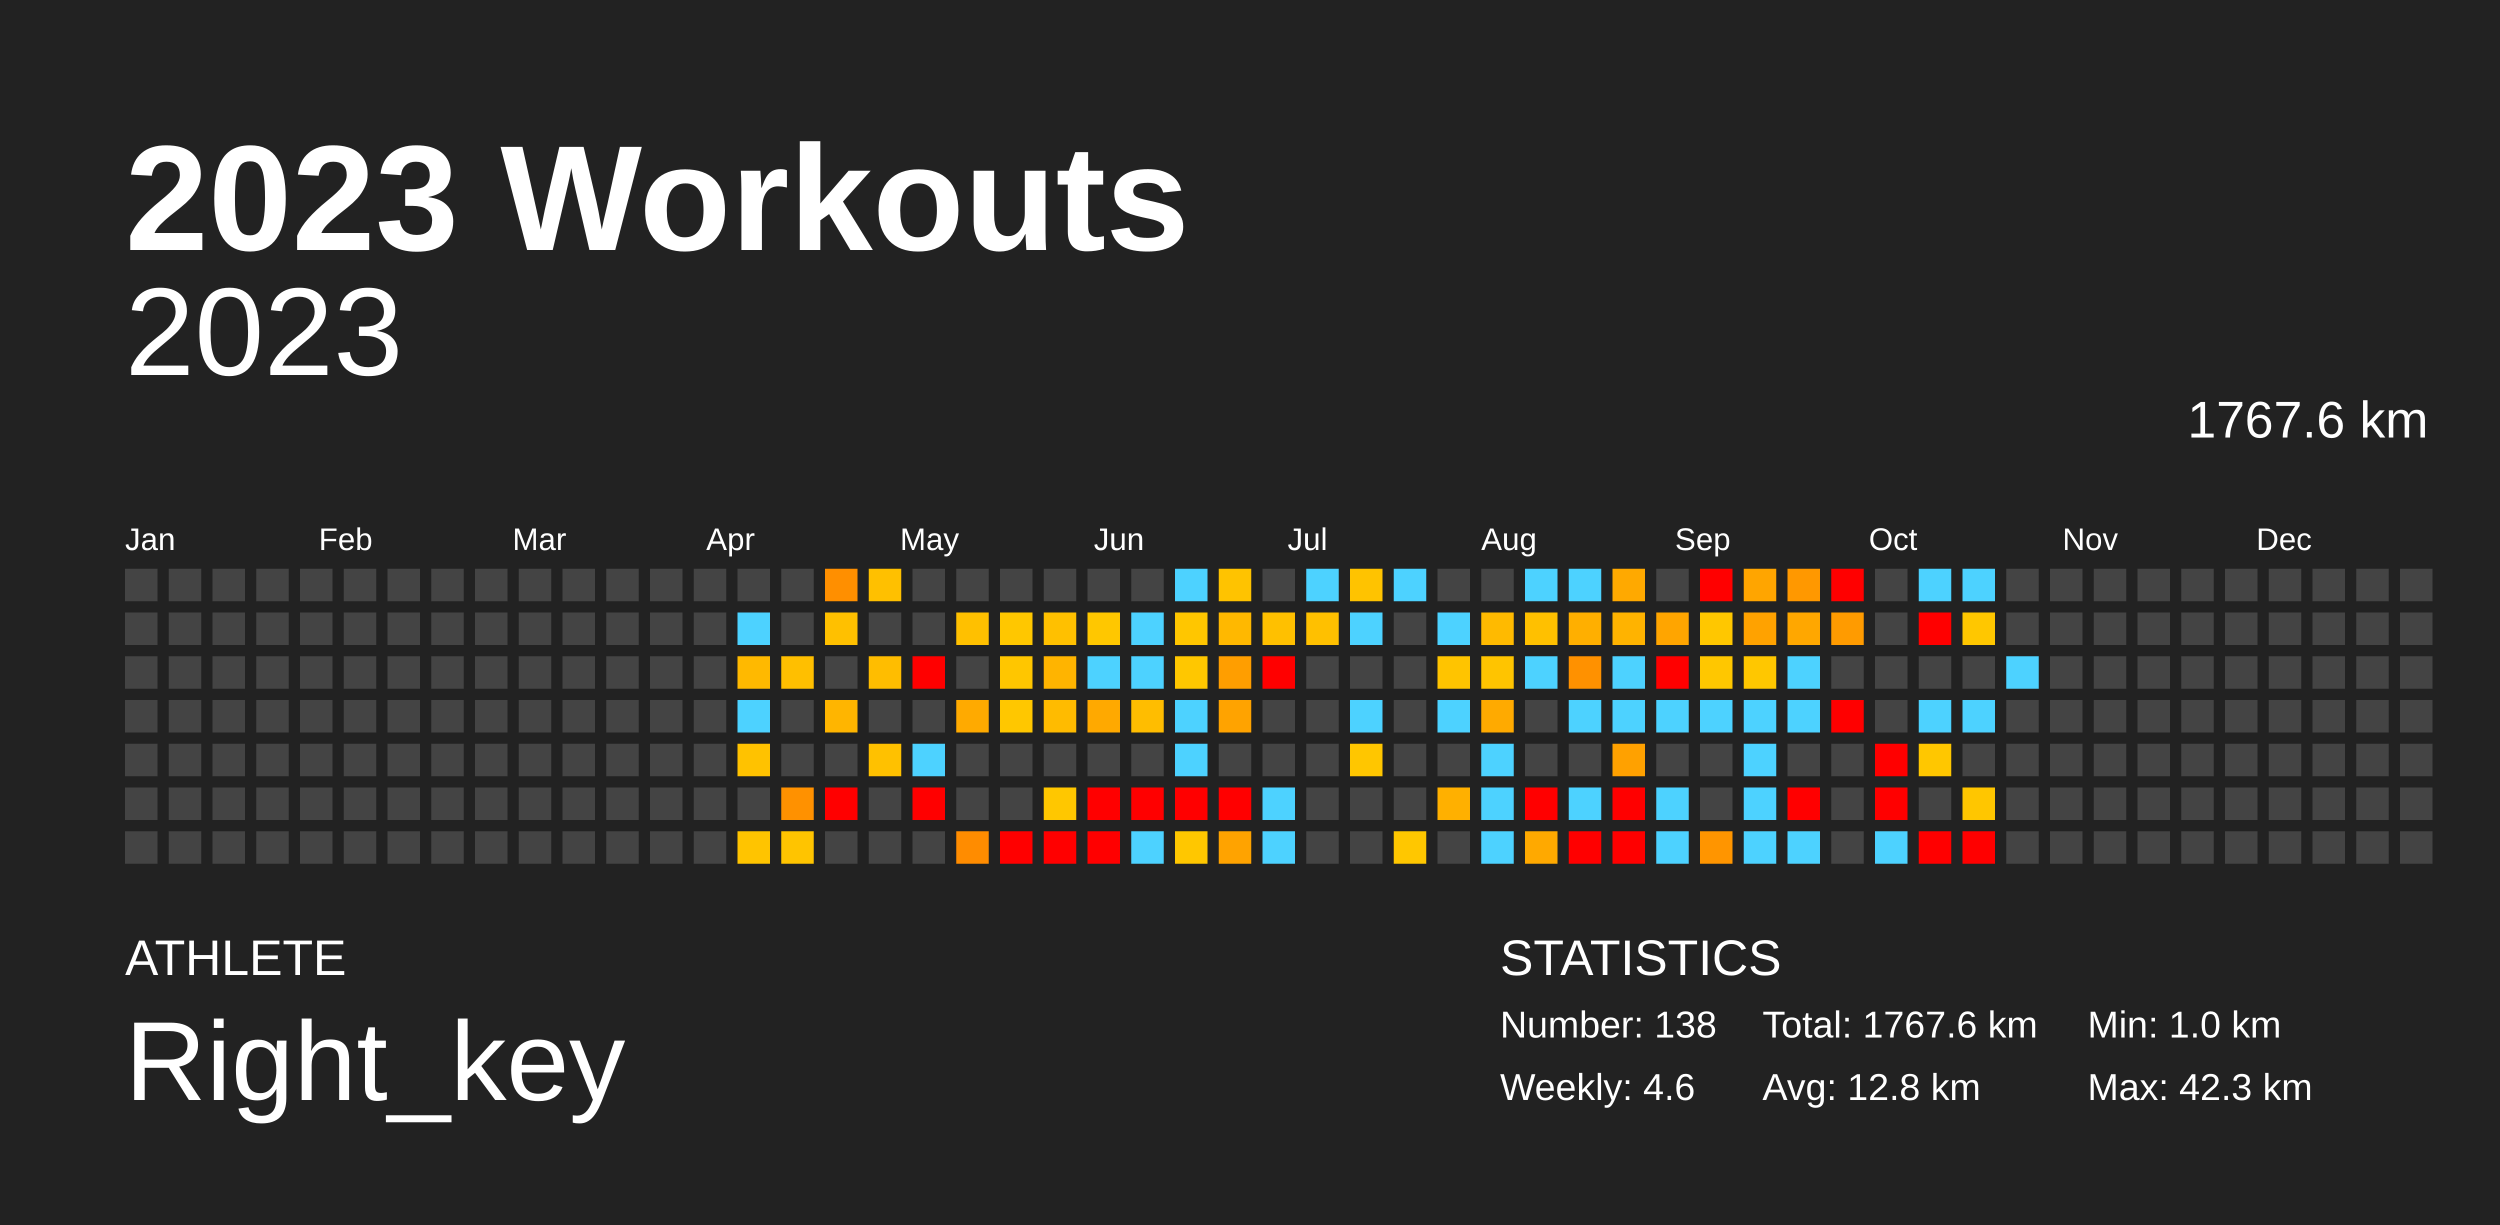
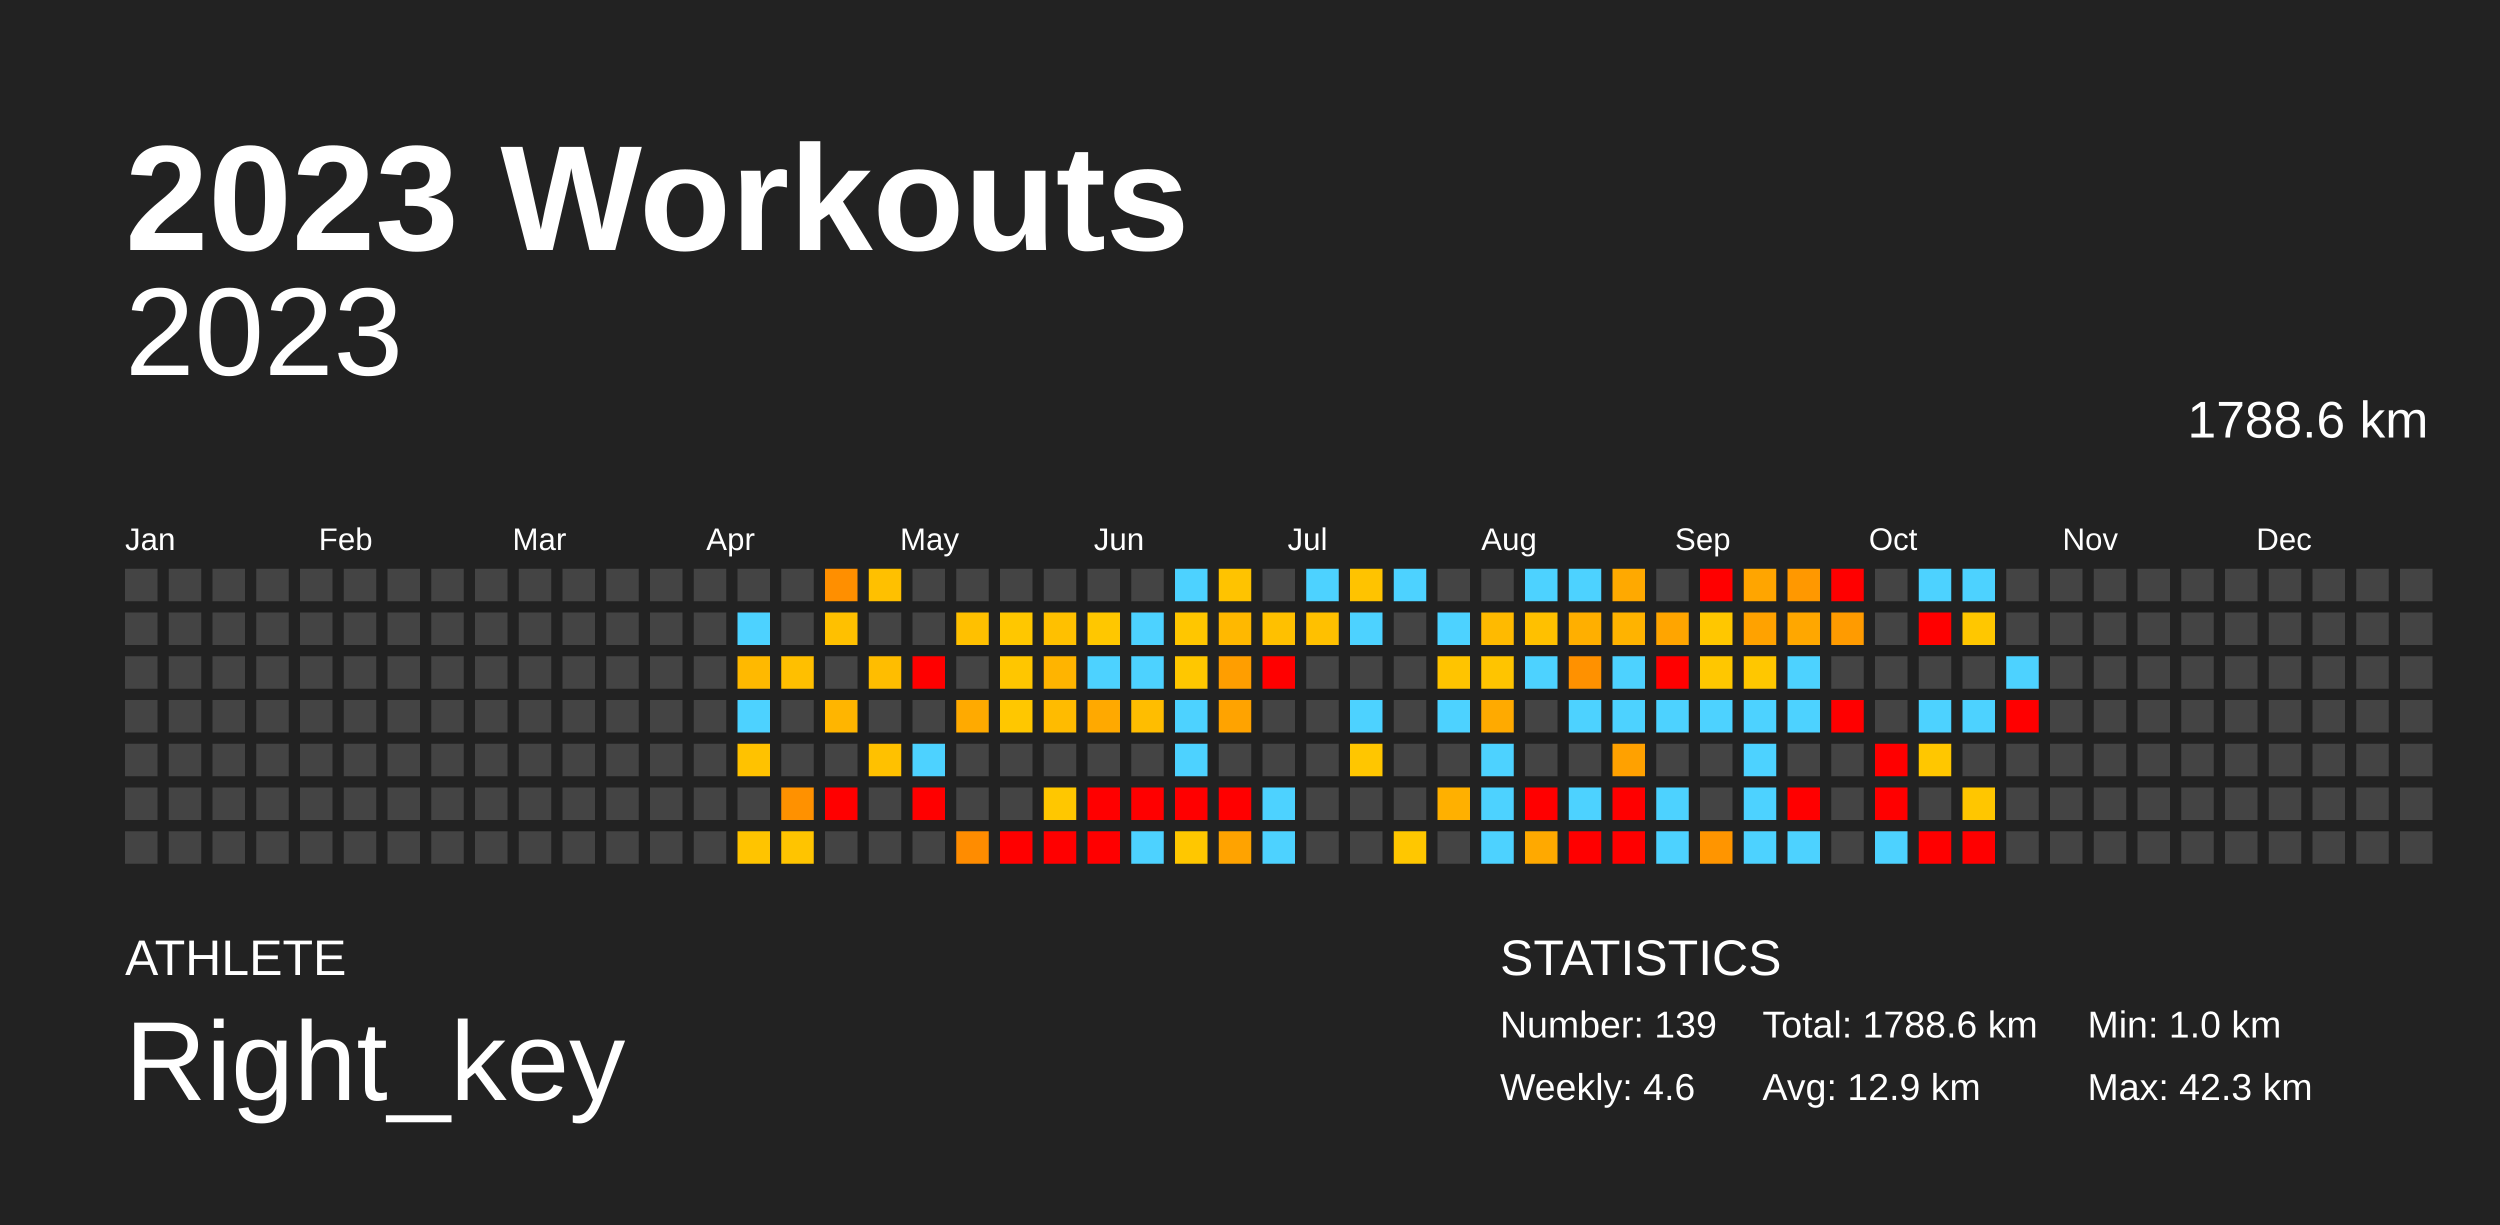
<svg xmlns="http://www.w3.org/2000/svg" baseProfile="full" height="98mm" version="1.1" viewBox="0,0,200,98" width="200mm">
  <defs />
  <rect fill="#222222" height="98" width="200" x="0" y="0" />
  <text fill="#FFFFFF" style="font-size:12px; font-family:Arial; font-weight:bold;" x="10" y="20">2023 Workouts</text>
  <text fill="#FFFFFF" style="font-size:4px; font-family:Arial" x="10" y="78">ATHLETE</text>
  <text fill="#FFFFFF" style="font-size:9px; font-family:Arial" x="10" y="88">Right_key</text>
  <text fill="#FFFFFF" style="font-size:4px; font-family:Arial" x="120" y="78">STATISTICS</text>
-   <text fill="#FFFFFF" style="font-size:3px; font-family:Arial" x="120" y="83">Number: 138</text>
+   <text fill="#FFFFFF" style="font-size:3px; font-family:Arial" x="120" y="83">Number: 139</text>
  <text fill="#FFFFFF" style="font-size:3px; font-family:Arial" x="120" y="88">Weekly: 4.6</text>
-   <text fill="#FFFFFF" style="font-size:3px; font-family:Arial" x="141" y="83">Total: 1767.6 km</text>
-   <text fill="#FFFFFF" style="font-size:3px; font-family:Arial" x="141" y="88">Avg: 12.8 km</text>
+   <text fill="#FFFFFF" style="font-size:3px; font-family:Arial" x="141" y="83">Total: 1788.6 km</text>
+   <text fill="#FFFFFF" style="font-size:3px; font-family:Arial" x="141" y="88">Avg: 12.9 km</text>
  <text fill="#FFFFFF" style="font-size:3px; font-family:Arial" x="167" y="83">Min: 1.0 km</text>
  <text fill="#FFFFFF" style="font-size:3px; font-family:Arial" x="167" y="88">Max: 42.3 km</text>
  <text alignment-baseline="hanging" fill="#FFFFFF" style="font-size:10.0px; font-family:Arial;" x="10" y="30">2023</text>
-   <text alignment-baseline="hanging" fill="#FFFFFF" style="font-size:4.125px; font-family:Arial;" x="175" y="35">1767.6 km</text>
+   <text alignment-baseline="hanging" fill="#FFFFFF" style="font-size:4.125px; font-family:Arial;" x="175" y="35">1788.6 km</text>
  <text fill="#FFFFFF" style="font-size:2.5px; font-family:Arial" x="10.0" y="44">Jan</text>
  <text fill="#FFFFFF" style="font-size:2.5px; font-family:Arial" x="25.5" y="44">Feb</text>
  <text fill="#FFFFFF" style="font-size:2.5px; font-family:Arial" x="41.0" y="44">Mar</text>
  <text fill="#FFFFFF" style="font-size:2.5px; font-family:Arial" x="56.5" y="44">Apr</text>
  <text fill="#FFFFFF" style="font-size:2.5px; font-family:Arial" x="72.0" y="44">May</text>
  <text fill="#FFFFFF" style="font-size:2.5px; font-family:Arial" x="87.5" y="44">Jun</text>
  <text fill="#FFFFFF" style="font-size:2.5px; font-family:Arial" x="103.0" y="44">Jul</text>
  <text fill="#FFFFFF" style="font-size:2.5px; font-family:Arial" x="118.5" y="44">Aug</text>
  <text fill="#FFFFFF" style="font-size:2.5px; font-family:Arial" x="134.0" y="44">Sep</text>
  <text fill="#FFFFFF" style="font-size:2.5px; font-family:Arial" x="149.5" y="44">Oct</text>
  <text fill="#FFFFFF" style="font-size:2.5px; font-family:Arial" x="165.0" y="44">Nov</text>
  <text fill="#FFFFFF" style="font-size:2.5px; font-family:Arial" x="180.5" y="44">Dec</text>
  <rect fill="#444444" height="2.6" width="2.6" x="10.0" y="45.5" />
  <rect fill="#444444" height="2.6" width="2.6" x="10.0" y="49.0" />
  <rect fill="#444444" height="2.6" width="2.6" x="10.0" y="52.5" />
  <rect fill="#444444" height="2.6" width="2.6" x="10.0" y="56.0" />
  <rect fill="#444444" height="2.6" width="2.6" x="10.0" y="59.5" />
  <rect fill="#444444" height="2.6" width="2.6" x="10.0" y="63.0" />
  <rect fill="#444444" height="2.6" width="2.6" x="10.0" y="66.5" />
  <rect fill="#444444" height="2.6" width="2.6" x="13.5" y="45.5" />
  <rect fill="#444444" height="2.6" width="2.6" x="13.5" y="49.0" />
  <rect fill="#444444" height="2.6" width="2.6" x="13.5" y="52.5" />
  <rect fill="#444444" height="2.6" width="2.6" x="13.5" y="56.0" />
  <rect fill="#444444" height="2.6" width="2.6" x="13.5" y="59.5" />
  <rect fill="#444444" height="2.6" width="2.6" x="13.5" y="63.0" />
  <rect fill="#444444" height="2.6" width="2.6" x="13.5" y="66.5" />
  <rect fill="#444444" height="2.6" width="2.6" x="17.0" y="45.5" />
  <rect fill="#444444" height="2.6" width="2.6" x="17.0" y="49.0" />
  <rect fill="#444444" height="2.6" width="2.6" x="17.0" y="52.5" />
  <rect fill="#444444" height="2.6" width="2.6" x="17.0" y="56.0" />
  <rect fill="#444444" height="2.6" width="2.6" x="17.0" y="59.5" />
  <rect fill="#444444" height="2.6" width="2.6" x="17.0" y="63.0" />
  <rect fill="#444444" height="2.6" width="2.6" x="17.0" y="66.5" />
  <rect fill="#444444" height="2.6" width="2.6" x="20.5" y="45.5" />
  <rect fill="#444444" height="2.6" width="2.6" x="20.5" y="49.0" />
  <rect fill="#444444" height="2.6" width="2.6" x="20.5" y="52.5" />
  <rect fill="#444444" height="2.6" width="2.6" x="20.5" y="56.0" />
  <rect fill="#444444" height="2.6" width="2.6" x="20.5" y="59.5" />
  <rect fill="#444444" height="2.6" width="2.6" x="20.5" y="63.0" />
  <rect fill="#444444" height="2.6" width="2.6" x="20.5" y="66.5" />
  <rect fill="#444444" height="2.6" width="2.6" x="24.0" y="45.5" />
  <rect fill="#444444" height="2.6" width="2.6" x="24.0" y="49.0" />
  <rect fill="#444444" height="2.6" width="2.6" x="24.0" y="52.5" />
  <rect fill="#444444" height="2.6" width="2.6" x="24.0" y="56.0" />
  <rect fill="#444444" height="2.6" width="2.6" x="24.0" y="59.5" />
  <rect fill="#444444" height="2.6" width="2.6" x="24.0" y="63.0" />
  <rect fill="#444444" height="2.6" width="2.6" x="24.0" y="66.5" />
  <rect fill="#444444" height="2.6" width="2.6" x="27.5" y="45.5" />
  <rect fill="#444444" height="2.6" width="2.6" x="27.5" y="49.0" />
  <rect fill="#444444" height="2.6" width="2.6" x="27.5" y="52.5" />
  <rect fill="#444444" height="2.6" width="2.6" x="27.5" y="56.0" />
  <rect fill="#444444" height="2.6" width="2.6" x="27.5" y="59.5" />
  <rect fill="#444444" height="2.6" width="2.6" x="27.5" y="63.0" />
  <rect fill="#444444" height="2.6" width="2.6" x="27.5" y="66.5" />
  <rect fill="#444444" height="2.6" width="2.6" x="31.0" y="45.5" />
  <rect fill="#444444" height="2.6" width="2.6" x="31.0" y="49.0" />
  <rect fill="#444444" height="2.6" width="2.6" x="31.0" y="52.5" />
  <rect fill="#444444" height="2.6" width="2.6" x="31.0" y="56.0" />
  <rect fill="#444444" height="2.6" width="2.6" x="31.0" y="59.5" />
  <rect fill="#444444" height="2.6" width="2.6" x="31.0" y="63.0" />
  <rect fill="#444444" height="2.6" width="2.6" x="31.0" y="66.5" />
  <rect fill="#444444" height="2.6" width="2.6" x="34.5" y="45.5" />
  <rect fill="#444444" height="2.6" width="2.6" x="34.5" y="49.0" />
  <rect fill="#444444" height="2.6" width="2.6" x="34.5" y="52.5" />
  <rect fill="#444444" height="2.6" width="2.6" x="34.5" y="56.0" />
  <rect fill="#444444" height="2.6" width="2.6" x="34.5" y="59.5" />
  <rect fill="#444444" height="2.6" width="2.6" x="34.5" y="63.0" />
  <rect fill="#444444" height="2.6" width="2.6" x="34.5" y="66.5" />
  <rect fill="#444444" height="2.6" width="2.6" x="38.0" y="45.5" />
  <rect fill="#444444" height="2.6" width="2.6" x="38.0" y="49.0" />
  <rect fill="#444444" height="2.6" width="2.6" x="38.0" y="52.5" />
  <rect fill="#444444" height="2.6" width="2.6" x="38.0" y="56.0" />
  <rect fill="#444444" height="2.6" width="2.6" x="38.0" y="59.5" />
  <rect fill="#444444" height="2.6" width="2.6" x="38.0" y="63.0" />
  <rect fill="#444444" height="2.6" width="2.6" x="38.0" y="66.5" />
  <rect fill="#444444" height="2.6" width="2.6" x="41.5" y="45.5" />
  <rect fill="#444444" height="2.6" width="2.6" x="41.5" y="49.0" />
  <rect fill="#444444" height="2.6" width="2.6" x="41.5" y="52.5" />
  <rect fill="#444444" height="2.6" width="2.6" x="41.5" y="56.0" />
  <rect fill="#444444" height="2.6" width="2.6" x="41.5" y="59.5" />
  <rect fill="#444444" height="2.6" width="2.6" x="41.5" y="63.0" />
  <rect fill="#444444" height="2.6" width="2.6" x="41.5" y="66.5" />
  <rect fill="#444444" height="2.6" width="2.6" x="45.0" y="45.5" />
  <rect fill="#444444" height="2.6" width="2.6" x="45.0" y="49.0" />
  <rect fill="#444444" height="2.6" width="2.6" x="45.0" y="52.5" />
  <rect fill="#444444" height="2.6" width="2.6" x="45.0" y="56.0" />
  <rect fill="#444444" height="2.6" width="2.6" x="45.0" y="59.5" />
  <rect fill="#444444" height="2.6" width="2.6" x="45.0" y="63.0" />
  <rect fill="#444444" height="2.6" width="2.6" x="45.0" y="66.5" />
  <rect fill="#444444" height="2.6" width="2.6" x="48.5" y="45.5" />
  <rect fill="#444444" height="2.6" width="2.6" x="48.5" y="49.0" />
  <rect fill="#444444" height="2.6" width="2.6" x="48.5" y="52.5" />
  <rect fill="#444444" height="2.6" width="2.6" x="48.5" y="56.0" />
  <rect fill="#444444" height="2.6" width="2.6" x="48.5" y="59.5" />
  <rect fill="#444444" height="2.6" width="2.6" x="48.5" y="63.0" />
  <rect fill="#444444" height="2.6" width="2.6" x="48.5" y="66.5" />
  <rect fill="#444444" height="2.6" width="2.6" x="52.0" y="45.5" />
  <rect fill="#444444" height="2.6" width="2.6" x="52.0" y="49.0" />
  <rect fill="#444444" height="2.6" width="2.6" x="52.0" y="52.5" />
  <rect fill="#444444" height="2.6" width="2.6" x="52.0" y="56.0" />
  <rect fill="#444444" height="2.6" width="2.6" x="52.0" y="59.5" />
  <rect fill="#444444" height="2.6" width="2.6" x="52.0" y="63.0" />
  <rect fill="#444444" height="2.6" width="2.6" x="52.0" y="66.5" />
  <rect fill="#444444" height="2.6" width="2.6" x="55.5" y="45.5" />
  <rect fill="#444444" height="2.6" width="2.6" x="55.5" y="49.0" />
  <rect fill="#444444" height="2.6" width="2.6" x="55.5" y="52.5" />
  <rect fill="#444444" height="2.6" width="2.6" x="55.5" y="56.0" />
  <rect fill="#444444" height="2.6" width="2.6" x="55.5" y="59.5" />
  <rect fill="#444444" height="2.6" width="2.6" x="55.5" y="63.0" />
  <rect fill="#444444" height="2.6" width="2.6" x="55.5" y="66.5" />
  <rect fill="#444444" height="2.6" width="2.6" x="59.0" y="45.5" />
  <rect fill="#4dd2ff" height="2.6" width="2.6" x="59.0" y="49.0" />
  <rect fill="#ffb900" height="2.6" width="2.6" x="59.0" y="52.5" />
  <rect fill="#4dd2ff" height="2.6" width="2.6" x="59.0" y="56.0" />
  <rect fill="#ffc200" height="2.6" width="2.6" x="59.0" y="59.5" />
  <rect fill="#444444" height="2.6" width="2.6" x="59.0" y="63.0" />
  <rect fill="#ffc400" height="2.6" width="2.6" x="59.0" y="66.5" />
  <rect fill="#444444" height="2.6" width="2.6" x="62.5" y="45.5" />
  <rect fill="#444444" height="2.6" width="2.6" x="62.5" y="49.0" />
  <rect fill="#ffbf00" height="2.6" width="2.6" x="62.5" y="52.5" />
  <rect fill="#444444" height="2.6" width="2.6" x="62.5" y="56.0" />
  <rect fill="#444444" height="2.6" width="2.6" x="62.5" y="59.5" />
  <rect fill="#ff9100" height="2.6" width="2.6" x="62.5" y="63.0" />
  <rect fill="#ffc400" height="2.6" width="2.6" x="62.5" y="66.5" />
  <rect fill="#ff8f00" height="2.6" width="2.6" x="66.0" y="45.5" />
  <rect fill="#ffc000" height="2.6" width="2.6" x="66.0" y="49.0" />
  <rect fill="#444444" height="2.6" width="2.6" x="66.0" y="52.5" />
  <rect fill="#ffb500" height="2.6" width="2.6" x="66.0" y="56.0" />
  <rect fill="#444444" height="2.6" width="2.6" x="66.0" y="59.5" />
  <rect fill="red" height="2.6" width="2.6" x="66.0" y="63.0" />
  <rect fill="#444444" height="2.6" width="2.6" x="66.0" y="66.5" />
  <rect fill="#ffc000" height="2.6" width="2.6" x="69.5" y="45.5" />
  <rect fill="#444444" height="2.6" width="2.6" x="69.5" y="49.0" />
  <rect fill="#ffbd00" height="2.6" width="2.6" x="69.5" y="52.5" />
  <rect fill="#444444" height="2.6" width="2.6" x="69.5" y="56.0" />
  <rect fill="#ffc100" height="2.6" width="2.6" x="69.5" y="59.5" />
  <rect fill="#444444" height="2.6" width="2.6" x="69.5" y="63.0" />
  <rect fill="#444444" height="2.6" width="2.6" x="69.5" y="66.5" />
  <rect fill="#444444" height="2.6" width="2.6" x="73.0" y="45.5" />
  <rect fill="#444444" height="2.6" width="2.6" x="73.0" y="49.0" />
  <rect fill="red" height="2.6" width="2.6" x="73.0" y="52.5" />
  <rect fill="#444444" height="2.6" width="2.6" x="73.0" y="56.0" />
  <rect fill="#4dd2ff" height="2.6" width="2.6" x="73.0" y="59.5" />
  <rect fill="red" height="2.6" width="2.6" x="73.0" y="63.0" />
  <rect fill="#444444" height="2.6" width="2.6" x="73.0" y="66.5" />
  <rect fill="#444444" height="2.6" width="2.6" x="76.5" y="45.5" />
  <rect fill="#ffc000" height="2.6" width="2.6" x="76.5" y="49.0" />
  <rect fill="#444444" height="2.6" width="2.6" x="76.5" y="52.5" />
  <rect fill="#ffaa00" height="2.6" width="2.6" x="76.5" y="56.0" />
  <rect fill="#444444" height="2.6" width="2.6" x="76.5" y="59.5" />
  <rect fill="#444444" height="2.6" width="2.6" x="76.5" y="63.0" />
  <rect fill="#ff8c00" height="2.6" width="2.6" x="76.5" y="66.5" />
  <rect fill="#444444" height="2.6" width="2.6" x="80.0" y="45.5" />
  <rect fill="#ffc700" height="2.6" width="2.6" x="80.0" y="49.0" />
  <rect fill="#ffc600" height="2.6" width="2.6" x="80.0" y="52.5" />
  <rect fill="#ffc700" height="2.6" width="2.6" x="80.0" y="56.0" />
  <rect fill="#444444" height="2.6" width="2.6" x="80.0" y="59.5" />
  <rect fill="#444444" height="2.6" width="2.6" x="80.0" y="63.0" />
  <rect fill="red" height="2.6" width="2.6" x="80.0" y="66.5" />
  <rect fill="#444444" height="2.6" width="2.6" x="83.5" y="45.5" />
  <rect fill="#ffc000" height="2.6" width="2.6" x="83.5" y="49.0" />
  <rect fill="#ffb400" height="2.6" width="2.6" x="83.5" y="52.5" />
  <rect fill="#ffbb00" height="2.6" width="2.6" x="83.5" y="56.0" />
  <rect fill="#444444" height="2.6" width="2.6" x="83.5" y="59.5" />
  <rect fill="#ffc700" height="2.6" width="2.6" x="83.5" y="63.0" />
  <rect fill="red" height="2.6" width="2.6" x="83.5" y="66.5" />
  <rect fill="#444444" height="2.6" width="2.6" x="87.0" y="45.5" />
  <rect fill="#ffc700" height="2.6" width="2.6" x="87.0" y="49.0" />
  <rect fill="#4dd2ff" height="2.6" width="2.6" x="87.0" y="52.5" />
  <rect fill="#ffa900" height="2.6" width="2.6" x="87.0" y="56.0" />
  <rect fill="#444444" height="2.6" width="2.6" x="87.0" y="59.5" />
  <rect fill="red" height="2.6" width="2.6" x="87.0" y="63.0" />
  <rect fill="red" height="2.6" width="2.6" x="87.0" y="66.5" />
  <rect fill="#444444" height="2.6" width="2.6" x="90.5" y="45.5" />
  <rect fill="#4dd2ff" height="2.6" width="2.6" x="90.5" y="49.0" />
  <rect fill="#4dd2ff" height="2.6" width="2.6" x="90.5" y="52.5" />
  <rect fill="#ffbd00" height="2.6" width="2.6" x="90.5" y="56.0" />
  <rect fill="#444444" height="2.6" width="2.6" x="90.5" y="59.5" />
  <rect fill="red" height="2.6" width="2.6" x="90.5" y="63.0" />
  <rect fill="#4dd2ff" height="2.6" width="2.6" x="90.5" y="66.5" />
  <rect fill="#4dd2ff" height="2.6" width="2.6" x="94.0" y="45.5" />
  <rect fill="#ffc600" height="2.6" width="2.6" x="94.0" y="49.0" />
  <rect fill="#ffc700" height="2.6" width="2.6" x="94.0" y="52.5" />
  <rect fill="#4dd2ff" height="2.6" width="2.6" x="94.0" y="56.0" />
  <rect fill="#4dd2ff" height="2.6" width="2.6" x="94.0" y="59.5" />
  <rect fill="red" height="2.6" width="2.6" x="94.0" y="63.0" />
  <rect fill="#ffc700" height="2.6" width="2.6" x="94.0" y="66.5" />
  <rect fill="#ffc300" height="2.6" width="2.6" x="97.5" y="45.5" />
  <rect fill="#ffb800" height="2.6" width="2.6" x="97.5" y="49.0" />
  <rect fill="#ff9e00" height="2.6" width="2.6" x="97.5" y="52.5" />
  <rect fill="#ffa300" height="2.6" width="2.6" x="97.5" y="56.0" />
  <rect fill="#444444" height="2.6" width="2.6" x="97.5" y="59.5" />
  <rect fill="red" height="2.6" width="2.6" x="97.5" y="63.0" />
  <rect fill="#ffa300" height="2.6" width="2.6" x="97.5" y="66.5" />
  <rect fill="#444444" height="2.6" width="2.6" x="101.0" y="45.5" />
  <rect fill="#ffc000" height="2.6" width="2.6" x="101.0" y="49.0" />
  <rect fill="red" height="2.6" width="2.6" x="101.0" y="52.5" />
  <rect fill="#444444" height="2.6" width="2.6" x="101.0" y="56.0" />
  <rect fill="#444444" height="2.6" width="2.6" x="101.0" y="59.5" />
  <rect fill="#4dd2ff" height="2.6" width="2.6" x="101.0" y="63.0" />
  <rect fill="#4dd2ff" height="2.6" width="2.6" x="101.0" y="66.5" />
  <rect fill="#4dd2ff" height="2.6" width="2.6" x="104.5" y="45.5" />
  <rect fill="#ffc000" height="2.6" width="2.6" x="104.5" y="49.0" />
  <rect fill="#444444" height="2.6" width="2.6" x="104.5" y="52.5" />
  <rect fill="#444444" height="2.6" width="2.6" x="104.5" y="56.0" />
  <rect fill="#444444" height="2.6" width="2.6" x="104.5" y="59.5" />
  <rect fill="#444444" height="2.6" width="2.6" x="104.5" y="63.0" />
  <rect fill="#444444" height="2.6" width="2.6" x="104.5" y="66.5" />
  <rect fill="#ffc300" height="2.6" width="2.6" x="108.0" y="45.5" />
  <rect fill="#4dd2ff" height="2.6" width="2.6" x="108.0" y="49.0" />
  <rect fill="#444444" height="2.6" width="2.6" x="108.0" y="52.5" />
  <rect fill="#4dd2ff" height="2.6" width="2.6" x="108.0" y="56.0" />
  <rect fill="#ffc600" height="2.6" width="2.6" x="108.0" y="59.5" />
  <rect fill="#444444" height="2.6" width="2.6" x="108.0" y="63.0" />
  <rect fill="#444444" height="2.6" width="2.6" x="108.0" y="66.5" />
  <rect fill="#4dd2ff" height="2.6" width="2.6" x="111.5" y="45.5" />
  <rect fill="#444444" height="2.6" width="2.6" x="111.5" y="49.0" />
  <rect fill="#444444" height="2.6" width="2.6" x="111.5" y="52.5" />
  <rect fill="#444444" height="2.6" width="2.6" x="111.5" y="56.0" />
  <rect fill="#444444" height="2.6" width="2.6" x="111.5" y="59.5" />
  <rect fill="#444444" height="2.6" width="2.6" x="111.5" y="63.0" />
  <rect fill="#ffc700" height="2.6" width="2.6" x="111.5" y="66.5" />
  <rect fill="#444444" height="2.6" width="2.6" x="115.0" y="45.5" />
  <rect fill="#4dd2ff" height="2.6" width="2.6" x="115.0" y="49.0" />
  <rect fill="#ffc400" height="2.6" width="2.6" x="115.0" y="52.5" />
  <rect fill="#4dd2ff" height="2.6" width="2.6" x="115.0" y="56.0" />
  <rect fill="#444444" height="2.6" width="2.6" x="115.0" y="59.5" />
  <rect fill="#ffb000" height="2.6" width="2.6" x="115.0" y="63.0" />
  <rect fill="#444444" height="2.6" width="2.6" x="115.0" y="66.5" />
  <rect fill="#444444" height="2.6" width="2.6" x="118.5" y="45.5" />
  <rect fill="#ffba00" height="2.6" width="2.6" x="118.5" y="49.0" />
  <rect fill="#ffc400" height="2.6" width="2.6" x="118.5" y="52.5" />
  <rect fill="#ffaa00" height="2.6" width="2.6" x="118.5" y="56.0" />
  <rect fill="#4dd2ff" height="2.6" width="2.6" x="118.5" y="59.5" />
  <rect fill="#4dd2ff" height="2.6" width="2.6" x="118.5" y="63.0" />
  <rect fill="#4dd2ff" height="2.6" width="2.6" x="118.5" y="66.5" />
  <rect fill="#4dd2ff" height="2.6" width="2.6" x="122.0" y="45.5" />
  <rect fill="#ffc000" height="2.6" width="2.6" x="122.0" y="49.0" />
  <rect fill="#4dd2ff" height="2.6" width="2.6" x="122.0" y="52.5" />
  <rect fill="#444444" height="2.6" width="2.6" x="122.0" y="56.0" />
  <rect fill="#444444" height="2.6" width="2.6" x="122.0" y="59.5" />
  <rect fill="red" height="2.6" width="2.6" x="122.0" y="63.0" />
  <rect fill="#ffa900" height="2.6" width="2.6" x="122.0" y="66.5" />
  <rect fill="#4dd2ff" height="2.6" width="2.6" x="125.5" y="45.5" />
  <rect fill="#ffaf00" height="2.6" width="2.6" x="125.5" y="49.0" />
  <rect fill="#ff9100" height="2.6" width="2.6" x="125.5" y="52.5" />
  <rect fill="#4dd2ff" height="2.6" width="2.6" x="125.5" y="56.0" />
  <rect fill="#444444" height="2.6" width="2.6" x="125.5" y="59.5" />
  <rect fill="#4dd2ff" height="2.6" width="2.6" x="125.5" y="63.0" />
  <rect fill="red" height="2.6" width="2.6" x="125.5" y="66.5" />
  <rect fill="#ffa900" height="2.6" width="2.6" x="129.0" y="45.5" />
  <rect fill="#ffb300" height="2.6" width="2.6" x="129.0" y="49.0" />
  <rect fill="#4dd2ff" height="2.6" width="2.6" x="129.0" y="52.5" />
  <rect fill="#4dd2ff" height="2.6" width="2.6" x="129.0" y="56.0" />
  <rect fill="#ffa100" height="2.6" width="2.6" x="129.0" y="59.5" />
  <rect fill="red" height="2.6" width="2.6" x="129.0" y="63.0" />
  <rect fill="red" height="2.6" width="2.6" x="129.0" y="66.5" />
  <rect fill="#444444" height="2.6" width="2.6" x="132.5" y="45.5" />
  <rect fill="#ffa500" height="2.6" width="2.6" x="132.5" y="49.0" />
  <rect fill="red" height="2.6" width="2.6" x="132.5" y="52.5" />
  <rect fill="#4dd2ff" height="2.6" width="2.6" x="132.5" y="56.0" />
  <rect fill="#444444" height="2.6" width="2.6" x="132.5" y="59.5" />
  <rect fill="#4dd2ff" height="2.6" width="2.6" x="132.5" y="63.0" />
  <rect fill="#4dd2ff" height="2.6" width="2.6" x="132.5" y="66.5" />
  <rect fill="red" height="2.6" width="2.6" x="136.0" y="45.5" />
  <rect fill="#ffc700" height="2.6" width="2.6" x="136.0" y="49.0" />
  <rect fill="#ffc700" height="2.6" width="2.6" x="136.0" y="52.5" />
  <rect fill="#4dd2ff" height="2.6" width="2.6" x="136.0" y="56.0" />
  <rect fill="#444444" height="2.6" width="2.6" x="136.0" y="59.5" />
  <rect fill="#444444" height="2.6" width="2.6" x="136.0" y="63.0" />
  <rect fill="#ff9500" height="2.6" width="2.6" x="136.0" y="66.5" />
  <rect fill="#ffa500" height="2.6" width="2.6" x="139.5" y="45.5" />
  <rect fill="#ffa200" height="2.6" width="2.6" x="139.5" y="49.0" />
  <rect fill="#ffc700" height="2.6" width="2.6" x="139.5" y="52.5" />
  <rect fill="#4dd2ff" height="2.6" width="2.6" x="139.5" y="56.0" />
  <rect fill="#4dd2ff" height="2.6" width="2.6" x="139.5" y="59.5" />
  <rect fill="#4dd2ff" height="2.6" width="2.6" x="139.5" y="63.0" />
  <rect fill="#4dd2ff" height="2.6" width="2.6" x="139.5" y="66.5" />
  <rect fill="#ff9800" height="2.6" width="2.6" x="143.0" y="45.5" />
  <rect fill="#ffa700" height="2.6" width="2.6" x="143.0" y="49.0" />
  <rect fill="#4dd2ff" height="2.6" width="2.6" x="143.0" y="52.5" />
  <rect fill="#4dd2ff" height="2.6" width="2.6" x="143.0" y="56.0" />
  <rect fill="#444444" height="2.6" width="2.6" x="143.0" y="59.5" />
  <rect fill="red" height="2.6" width="2.6" x="143.0" y="63.0" />
  <rect fill="#4dd2ff" height="2.6" width="2.6" x="143.0" y="66.5" />
  <rect fill="red" height="2.6" width="2.6" x="146.5" y="45.5" />
  <rect fill="#ff9b00" height="2.6" width="2.6" x="146.5" y="49.0" />
  <rect fill="#444444" height="2.6" width="2.6" x="146.5" y="52.5" />
  <rect fill="red" height="2.6" width="2.6" x="146.5" y="56.0" />
  <rect fill="#444444" height="2.6" width="2.6" x="146.5" y="59.5" />
  <rect fill="#444444" height="2.6" width="2.6" x="146.5" y="63.0" />
  <rect fill="#444444" height="2.6" width="2.6" x="146.5" y="66.5" />
  <rect fill="#444444" height="2.6" width="2.6" x="150.0" y="45.5" />
  <rect fill="#444444" height="2.6" width="2.6" x="150.0" y="49.0" />
  <rect fill="#444444" height="2.6" width="2.6" x="150.0" y="52.5" />
  <rect fill="#444444" height="2.6" width="2.6" x="150.0" y="56.0" />
  <rect fill="red" height="2.6" width="2.6" x="150.0" y="59.5" />
  <rect fill="red" height="2.6" width="2.6" x="150.0" y="63.0" />
  <rect fill="#4dd2ff" height="2.6" width="2.6" x="150.0" y="66.5" />
  <rect fill="#4dd2ff" height="2.6" width="2.6" x="153.5" y="45.5" />
  <rect fill="red" height="2.6" width="2.6" x="153.5" y="49.0" />
  <rect fill="#444444" height="2.6" width="2.6" x="153.5" y="52.5" />
  <rect fill="#4dd2ff" height="2.6" width="2.6" x="153.5" y="56.0" />
  <rect fill="#ffc700" height="2.6" width="2.6" x="153.5" y="59.5" />
  <rect fill="#444444" height="2.6" width="2.6" x="153.5" y="63.0" />
  <rect fill="red" height="2.6" width="2.6" x="153.5" y="66.5" />
  <rect fill="#4dd2ff" height="2.6" width="2.6" x="157.0" y="45.5" />
  <rect fill="#ffc700" height="2.6" width="2.6" x="157.0" y="49.0" />
  <rect fill="#444444" height="2.6" width="2.6" x="157.0" y="52.5" />
  <rect fill="#4dd2ff" height="2.6" width="2.6" x="157.0" y="56.0" />
  <rect fill="#444444" height="2.6" width="2.6" x="157.0" y="59.5" />
  <rect fill="#ffc600" height="2.6" width="2.6" x="157.0" y="63.0" />
  <rect fill="red" height="2.6" width="2.6" x="157.0" y="66.5" />
  <rect fill="#444444" height="2.6" width="2.6" x="160.5" y="45.5" />
  <rect fill="#444444" height="2.6" width="2.6" x="160.5" y="49.0" />
  <rect fill="#4dd2ff" height="2.6" width="2.6" x="160.5" y="52.5" />
-   <rect fill="#444444" height="2.6" width="2.6" x="160.5" y="56.0" />
+   <rect fill="red" height="2.6" width="2.6" x="160.5" y="56.0" />
  <rect fill="#444444" height="2.6" width="2.6" x="160.5" y="59.5" />
  <rect fill="#444444" height="2.6" width="2.6" x="160.5" y="63.0" />
  <rect fill="#444444" height="2.6" width="2.6" x="160.5" y="66.5" />
  <rect fill="#444444" height="2.6" width="2.6" x="164.0" y="45.5" />
  <rect fill="#444444" height="2.6" width="2.6" x="164.0" y="49.0" />
  <rect fill="#444444" height="2.6" width="2.6" x="164.0" y="52.5" />
  <rect fill="#444444" height="2.6" width="2.6" x="164.0" y="56.0" />
  <rect fill="#444444" height="2.6" width="2.6" x="164.0" y="59.5" />
  <rect fill="#444444" height="2.6" width="2.6" x="164.0" y="63.0" />
  <rect fill="#444444" height="2.6" width="2.6" x="164.0" y="66.5" />
  <rect fill="#444444" height="2.6" width="2.6" x="167.5" y="45.5" />
  <rect fill="#444444" height="2.6" width="2.6" x="167.5" y="49.0" />
  <rect fill="#444444" height="2.6" width="2.6" x="167.5" y="52.5" />
  <rect fill="#444444" height="2.6" width="2.6" x="167.5" y="56.0" />
  <rect fill="#444444" height="2.6" width="2.6" x="167.5" y="59.5" />
  <rect fill="#444444" height="2.6" width="2.6" x="167.5" y="63.0" />
  <rect fill="#444444" height="2.6" width="2.6" x="167.5" y="66.5" />
  <rect fill="#444444" height="2.6" width="2.6" x="171.0" y="45.5" />
  <rect fill="#444444" height="2.6" width="2.6" x="171.0" y="49.0" />
  <rect fill="#444444" height="2.6" width="2.6" x="171.0" y="52.5" />
  <rect fill="#444444" height="2.6" width="2.6" x="171.0" y="56.0" />
  <rect fill="#444444" height="2.6" width="2.6" x="171.0" y="59.5" />
  <rect fill="#444444" height="2.6" width="2.6" x="171.0" y="63.0" />
  <rect fill="#444444" height="2.6" width="2.6" x="171.0" y="66.5" />
  <rect fill="#444444" height="2.6" width="2.6" x="174.5" y="45.5" />
  <rect fill="#444444" height="2.6" width="2.6" x="174.5" y="49.0" />
  <rect fill="#444444" height="2.6" width="2.6" x="174.5" y="52.5" />
  <rect fill="#444444" height="2.6" width="2.6" x="174.5" y="56.0" />
  <rect fill="#444444" height="2.6" width="2.6" x="174.5" y="59.5" />
  <rect fill="#444444" height="2.6" width="2.6" x="174.5" y="63.0" />
  <rect fill="#444444" height="2.6" width="2.6" x="174.5" y="66.5" />
  <rect fill="#444444" height="2.6" width="2.6" x="178.0" y="45.5" />
  <rect fill="#444444" height="2.6" width="2.6" x="178.0" y="49.0" />
  <rect fill="#444444" height="2.6" width="2.6" x="178.0" y="52.5" />
  <rect fill="#444444" height="2.6" width="2.6" x="178.0" y="56.0" />
  <rect fill="#444444" height="2.6" width="2.6" x="178.0" y="59.5" />
  <rect fill="#444444" height="2.6" width="2.6" x="178.0" y="63.0" />
  <rect fill="#444444" height="2.6" width="2.6" x="178.0" y="66.5" />
  <rect fill="#444444" height="2.6" width="2.6" x="181.5" y="45.5" />
  <rect fill="#444444" height="2.6" width="2.6" x="181.5" y="49.0" />
  <rect fill="#444444" height="2.6" width="2.6" x="181.5" y="52.5" />
  <rect fill="#444444" height="2.6" width="2.6" x="181.5" y="56.0" />
  <rect fill="#444444" height="2.6" width="2.6" x="181.5" y="59.5" />
  <rect fill="#444444" height="2.6" width="2.6" x="181.5" y="63.0" />
  <rect fill="#444444" height="2.6" width="2.6" x="181.5" y="66.5" />
  <rect fill="#444444" height="2.6" width="2.6" x="185.0" y="45.5" />
  <rect fill="#444444" height="2.6" width="2.6" x="185.0" y="49.0" />
  <rect fill="#444444" height="2.6" width="2.6" x="185.0" y="52.5" />
  <rect fill="#444444" height="2.6" width="2.6" x="185.0" y="56.0" />
  <rect fill="#444444" height="2.6" width="2.6" x="185.0" y="59.5" />
  <rect fill="#444444" height="2.6" width="2.6" x="185.0" y="63.0" />
  <rect fill="#444444" height="2.6" width="2.6" x="185.0" y="66.5" />
  <rect fill="#444444" height="2.6" width="2.6" x="188.5" y="45.5" />
  <rect fill="#444444" height="2.6" width="2.6" x="188.5" y="49.0" />
  <rect fill="#444444" height="2.6" width="2.6" x="188.5" y="52.5" />
  <rect fill="#444444" height="2.6" width="2.6" x="188.5" y="56.0" />
  <rect fill="#444444" height="2.6" width="2.6" x="188.5" y="59.5" />
  <rect fill="#444444" height="2.6" width="2.6" x="188.5" y="63.0" />
  <rect fill="#444444" height="2.6" width="2.6" x="188.5" y="66.5" />
  <rect fill="#444444" height="2.6" width="2.6" x="192.0" y="45.5" />
  <rect fill="#444444" height="2.6" width="2.6" x="192.0" y="49.0" />
  <rect fill="#444444" height="2.6" width="2.6" x="192.0" y="52.5" />
  <rect fill="#444444" height="2.6" width="2.6" x="192.0" y="56.0" />
  <rect fill="#444444" height="2.6" width="2.6" x="192.0" y="59.5" />
  <rect fill="#444444" height="2.6" width="2.6" x="192.0" y="63.0" />
  <rect fill="#444444" height="2.6" width="2.6" x="192.0" y="66.5" />
</svg>
